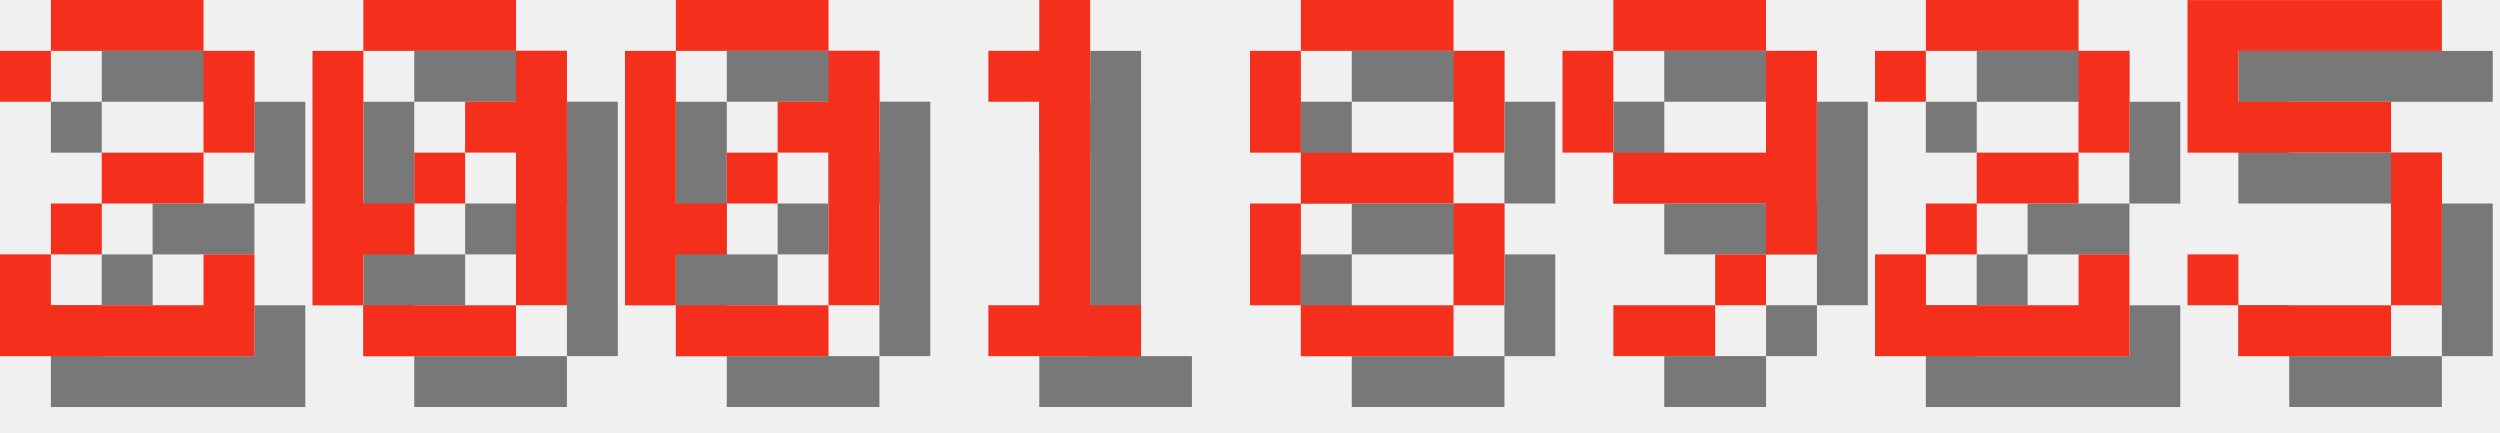
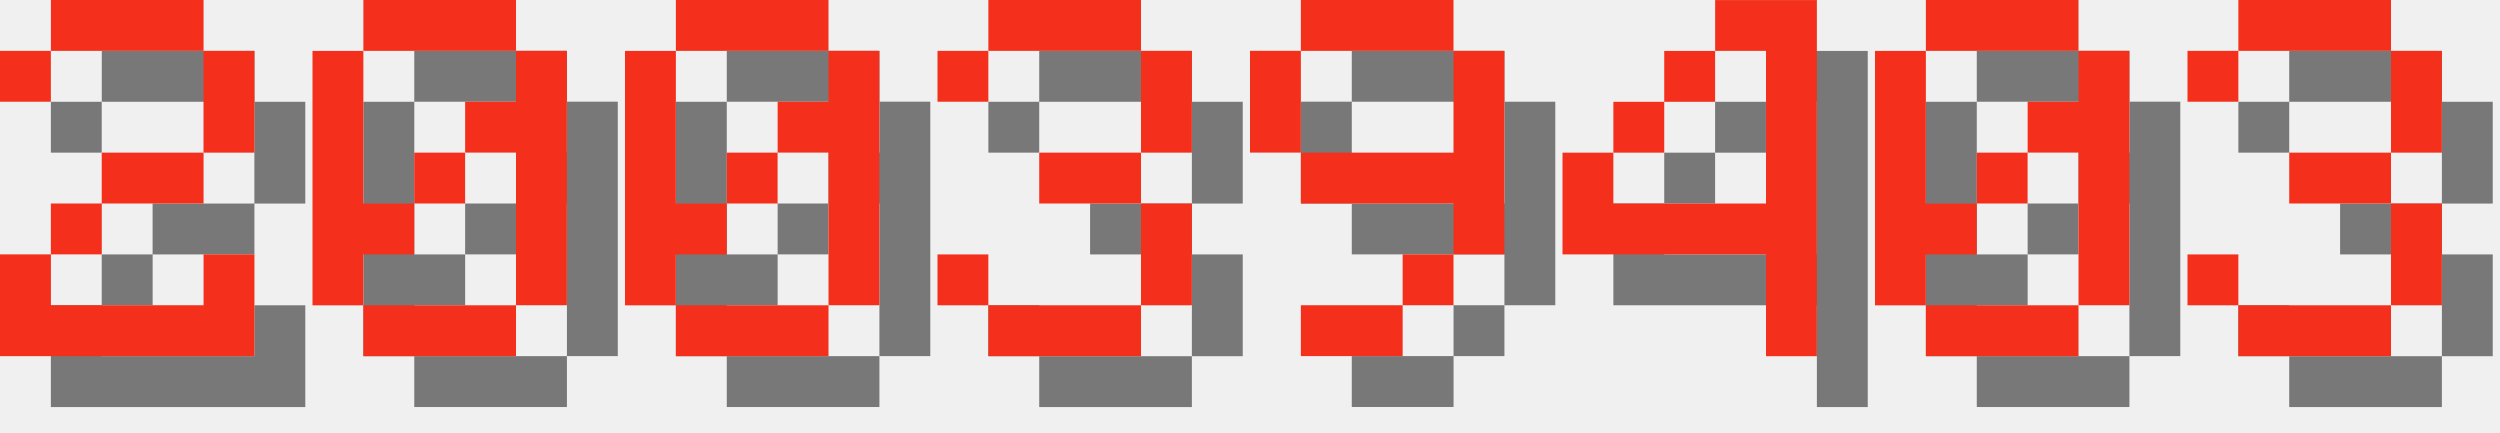
<svg xmlns="http://www.w3.org/2000/svg" version="1.1" width="208.0" height="36">
  <style>
        .text-foreground {
            fill: #F4301C;
        }
        .text-shadow {
            fill: #000000;
            fill-opacity: 0.5;
        }
    </style>
  <g class="digit" id="digit_2" transform="translate(0.0, 0), scale(4)">
    <path id="digit_2_shadow" class="text-shadow" d="m1.058 2.117v1.058h1.058v-1.058h3.175v2.117h-2.117v1.058h-1.058v1.058h-1.058v2.117h5.292v-2.117h-1.058v1.058h-3.175v-1.058h1.058v-1.058h2.117v-1.058h1.058v-2.117h-1.058v-1.058h-3.175v1.058h-1.058z" fill-opacity=".5" style="paint-order:stroke fill markers" />
    <path id="digit_2_fg" class="text-foreground" d="m0 1.058v1.058h1.058v-1.058h3.175v2.117h-2.117v1.058h-1.058v1.058h-1.058v2.117h5.292v-2.117h-1.058v1.058h-3.175v-1.058h1.058v-1.058h2.117v-1.058h1.058v-2.117h-1.058v-1.058h-3.175v1.058h-1.058z" fill="#fff" style="paint-order:stroke fill markers" />
  </g>
  <g class="digit" id="digit_0" transform="translate(26.0, 0), scale(4)">
    <path id="digit_0_shadow" class="text-shadow" d="m2.117 1.058v1.058h3.175v-1.058h-3.175zm3.175 1.058v1.058h-1.058v1.058h1.058v3.175h1.058v-5.292h-1.058zm0 5.292h-3.175v1.058h3.175v-1.058zm-3.175 0v-1.058h1.058v-1.058h-1.058v-3.175h-1.058v5.292h1.058zm1.058-2.117h1.058v-1.058h-1.058v1.058z" fill-opacity=".5" style="paint-order:stroke fill markers" />
    <path id="digit_0_fg" class="text-foreground" d="m1.058 0v1.058h3.175v-1.058h-3.175zm3.175 1.058v1.058h-1.058v1.058h1.058v3.175h1.058v-5.292h-1.058zm0 5.292h-3.175v1.058h3.175v-1.058zm-3.175 0v-1.058h1.058v-1.058h-1.058v-3.175h-1.058v5.292h1.058zm1.058-2.117h1.058v-1.058h-1.058v1.058z" fill="#fff" style="paint-order:stroke fill markers" />
  </g>
  <g class="digit" id="digit_0" transform="translate(52.0, 0), scale(4)">
    <path id="digit_0_shadow" class="text-shadow" d="m2.117 1.058v1.058h3.175v-1.058h-3.175zm3.175 1.058v1.058h-1.058v1.058h1.058v3.175h1.058v-5.292h-1.058zm0 5.292h-3.175v1.058h3.175v-1.058zm-3.175 0v-1.058h1.058v-1.058h-1.058v-3.175h-1.058v5.292h1.058zm1.058-2.117h1.058v-1.058h-1.058v1.058z" fill-opacity=".5" style="paint-order:stroke fill markers" />
    <path id="digit_0_fg" class="text-foreground" d="m1.058 0v1.058h3.175v-1.058h-3.175zm3.175 1.058v1.058h-1.058v1.058h1.058v3.175h1.058v-5.292h-1.058zm0 5.292h-3.175v1.058h3.175v-1.058zm-3.175 0v-1.058h1.058v-1.058h-1.058v-3.175h-1.058v5.292h1.058zm1.058-2.117h1.058v-1.058h-1.058v1.058z" fill="#fff" style="paint-order:stroke fill markers" />
  </g>
-   <g class="digit" id="digit_1" transform="translate(78.0, 0), scale(4)">
-     <path id="digit_1_shadow" class="text-shadow" d="m2.117 2.117v1.058h1.058v4.233h-1.058v1.058h3.175v-1.058h-1.058v-6.35h-1.058v1.058h-1.058z" fill-opacity=".5" style="paint-order:stroke fill markers" />
-     <path id="digit_1_fg" class="text-foreground" d="m1.058 1.058v1.058h1.058v4.233h-1.058v1.058h3.175v-1.058h-1.058v-6.35h-1.058v1.058h-1.058z" fill="#fff" style="paint-order:stroke fill markers" />
+   <g class="digit" id="digit_3" transform="translate(78.0, 0), scale(4)">
+     <path id="digit_3_shadow" class="text-shadow" d="m1.058 2.117v1.058h1.058v-1.058h3.175v2.117h-2.117v1.058h2.117v2.117h-3.175v-1.058h-1.058v1.058h1.058v1.058h3.175v-1.058h1.058v-2.117h-1.058v-1.058h1.058v-2.117h-1.058v-1.058h-3.175v1.058h-1.058z" fill-opacity=".5" style="paint-order:stroke fill markers" />
+     <path id="digit_3_fg" class="text-foreground" d="m0 1.058v1.058h1.058v-1.058h3.175v2.117h-2.117v1.058h2.117v2.117h-3.175v-1.058h-1.058v1.058h1.058v1.058h3.175v-1.058h1.058v-2.117h-1.058v-1.058h1.058v-2.117h-1.058v-1.058h-3.175v1.058h-1.058z" fill="#fff" style="paint-order:stroke fill markers" />
  </g>
-   <g class="digit" id="digit_8" transform="translate(104.0, 0), scale(4)">
-     <path id="digit_8_shadow" class="text-shadow" d="m2.117 1.058v1.058h3.175v-1.058h-3.175zm3.175 1.058v2.117h1.058v-2.117h-1.058zm0 2.117h-3.175v1.058h3.175v-1.058zm0 1.058v2.117h1.058v-2.117h-1.058zm0 2.117h-3.175v1.058h3.175v-1.058zm-3.175 0v-2.117h-1.058v2.117h1.058zm0-3.175v-2.117h-1.058v2.117h1.058z" fill-opacity=".5" style="paint-order:stroke fill markers" />
-     <path id="digit_8_fg" class="text-foreground" d="m1.058 0v1.058h3.175v-1.058h-3.175zm3.175 1.058v2.117h1.058v-2.117h-1.058zm0 2.117h-3.175v1.058h3.175v-1.058zm0 1.058v2.117h1.058v-2.117h-1.058zm0 2.117h-3.175v1.058h3.175v-1.058zm-3.175 0v-2.117h-1.058v2.117h1.058zm0-3.175v-2.117h-1.058v2.117h1.058z" fill="#fff" style="paint-order:stroke fill markers" />
-   </g>
-   <g class="digit" id="digit_9" transform="translate(130.0, 0), scale(4)">
+   <g class="digit" id="digit_9" transform="translate(104.0, 0), scale(4)">
    <path id="digit_9_shadow" class="text-shadow" d="m2.117 1.058v1.058h3.175v-1.058h-3.175zm3.175 1.058v2.117h-3.175v1.058h3.175v1.058h1.058v-4.233h-1.058zm0 4.233h-1.058v1.058h1.058v-1.058zm-1.058 1.058h-2.117v1.058h2.117v-1.058zm-2.117-3.175v-2.117h-1.058v2.117h1.058z" fill-opacity=".5" style="paint-order:stroke fill markers" />
    <path id="digit_9_fg" class="text-foreground" d="m1.058 0v1.058h3.175v-1.058h-3.175zm3.175 1.058v2.117h-3.175v1.058h3.175v1.058h1.058v-4.233h-1.058zm0 4.233h-1.058v1.058h1.058v-1.058zm-1.058 1.058h-2.117v1.058h2.117v-1.058zm-2.117-3.175v-2.117h-1.058v2.117h1.058z" fill="#fff" style="paint-order:stroke fill markers" />
  </g>
-   <g class="digit" id="digit_2" transform="translate(156.0, 0), scale(4)">
-     <path id="digit_2_shadow" class="text-shadow" d="m1.058 2.117v1.058h1.058v-1.058h3.175v2.117h-2.117v1.058h-1.058v1.058h-1.058v2.117h5.292v-2.117h-1.058v1.058h-3.175v-1.058h1.058v-1.058h2.117v-1.058h1.058v-2.117h-1.058v-1.058h-3.175v1.058h-1.058z" fill-opacity=".5" style="paint-order:stroke fill markers" />
-     <path id="digit_2_fg" class="text-foreground" d="m0 1.058v1.058h1.058v-1.058h3.175v2.117h-2.117v1.058h-1.058v1.058h-1.058v2.117h5.292v-2.117h-1.058v1.058h-3.175v-1.058h1.058v-1.058h2.117v-1.058h1.058v-2.117h-1.058v-1.058h-3.175v1.058h-1.058z" fill="#fff" style="paint-order:stroke fill markers" />
+   <g class="digit" id="digit_4" transform="translate(130.0, 0), scale(4)">
+     <path id="digit_4_shadow" class="text-shadow" d="m4.233 1.058v1.058h1.058v3.175h-3.175v-1.058h-1.058v2.117h4.233v2.117h1.058v-7.408h-2.117zm-2.117 3.175h1.058v-1.058h-1.058v1.058zm1.058-1.058h1.058v-1.058h-1.058v1.058z" fill-opacity=".5" style="paint-order:stroke fill markers" />
+     <path id="digit_4_fg" class="text-foreground" d="m3.175 0v1.058h1.058v3.175h-3.175v-1.058h-1.058v2.117h4.233v2.117h1.058v-7.408h-2.117zm-2.117 3.175h1.058v-1.058h-1.058v1.058zm1.058-1.058h1.058v-1.058h-1.058v1.058z" fill="#fff" style="paint-order:stroke fill markers" />
  </g>
-   <g class="digit" id="digit_5" transform="translate(182.0, 0), scale(4)">
-     <path id="digit_5_shadow" class="text-shadow" d="m1.058 1.058v3.175h4.233v3.175h-3.175v-1.058h-1.058v1.058h1.058v1.058h3.175v-1.058h1.058v-3.175h-1.058v-1.058h-3.175v-1.058h4.233v-1.058h-5.292z" fill-opacity=".5" style="paint-order:stroke fill markers" />
-     <path id="digit_5_fg" class="text-foreground" d="m0 0v3.175h4.233v3.175h-3.175v-1.058h-1.058v1.058h1.058v1.058h3.175v-1.058h1.058v-3.175h-1.058v-1.058h-3.175v-1.058h4.233v-1.058h-5.292z" fill="#fff" style="paint-order:stroke fill markers" />
+   <g class="digit" id="digit_0" transform="translate(156.0, 0), scale(4)">
+     <path id="digit_0_shadow" class="text-shadow" d="m2.117 1.058v1.058h3.175v-1.058h-3.175zm3.175 1.058v1.058h-1.058v1.058h1.058v3.175h1.058v-5.292h-1.058zm0 5.292h-3.175v1.058h3.175v-1.058zm-3.175 0v-1.058h1.058v-1.058h-1.058v-3.175h-1.058v5.292h1.058zm1.058-2.117h1.058v-1.058h-1.058v1.058z" fill-opacity=".5" style="paint-order:stroke fill markers" />
+     <path id="digit_0_fg" class="text-foreground" d="m1.058 0v1.058h3.175v-1.058h-3.175zm3.175 1.058v1.058h-1.058v1.058h1.058v3.175h1.058v-5.292h-1.058zm0 5.292h-3.175v1.058h3.175v-1.058zm-3.175 0v-1.058h1.058v-1.058h-1.058v-3.175h-1.058v5.292h1.058zm1.058-2.117h1.058v-1.058h-1.058v1.058z" fill="#fff" style="paint-order:stroke fill markers" />
+   </g>
+   <g class="digit" id="digit_3" transform="translate(182.0, 0), scale(4)">
+     <path id="digit_3_shadow" class="text-shadow" d="m1.058 2.117v1.058h1.058v-1.058h3.175v2.117h-2.117v1.058h2.117v2.117h-3.175v-1.058h-1.058v1.058h1.058v1.058h3.175v-1.058h1.058v-2.117h-1.058v-1.058h1.058v-2.117h-1.058v-1.058h-3.175v1.058h-1.058z" fill-opacity=".5" style="paint-order:stroke fill markers" />
+     <path id="digit_3_fg" class="text-foreground" d="m0 1.058v1.058h1.058v-1.058h3.175v2.117h-2.117v1.058h2.117v2.117h-3.175v-1.058h-1.058v1.058h1.058v1.058h3.175v-1.058h1.058v-2.117h-1.058v-1.058h1.058v-2.117h-1.058v-1.058h-3.175v1.058h-1.058z" fill="#fff" style="paint-order:stroke fill markers" />
  </g>
</svg>
